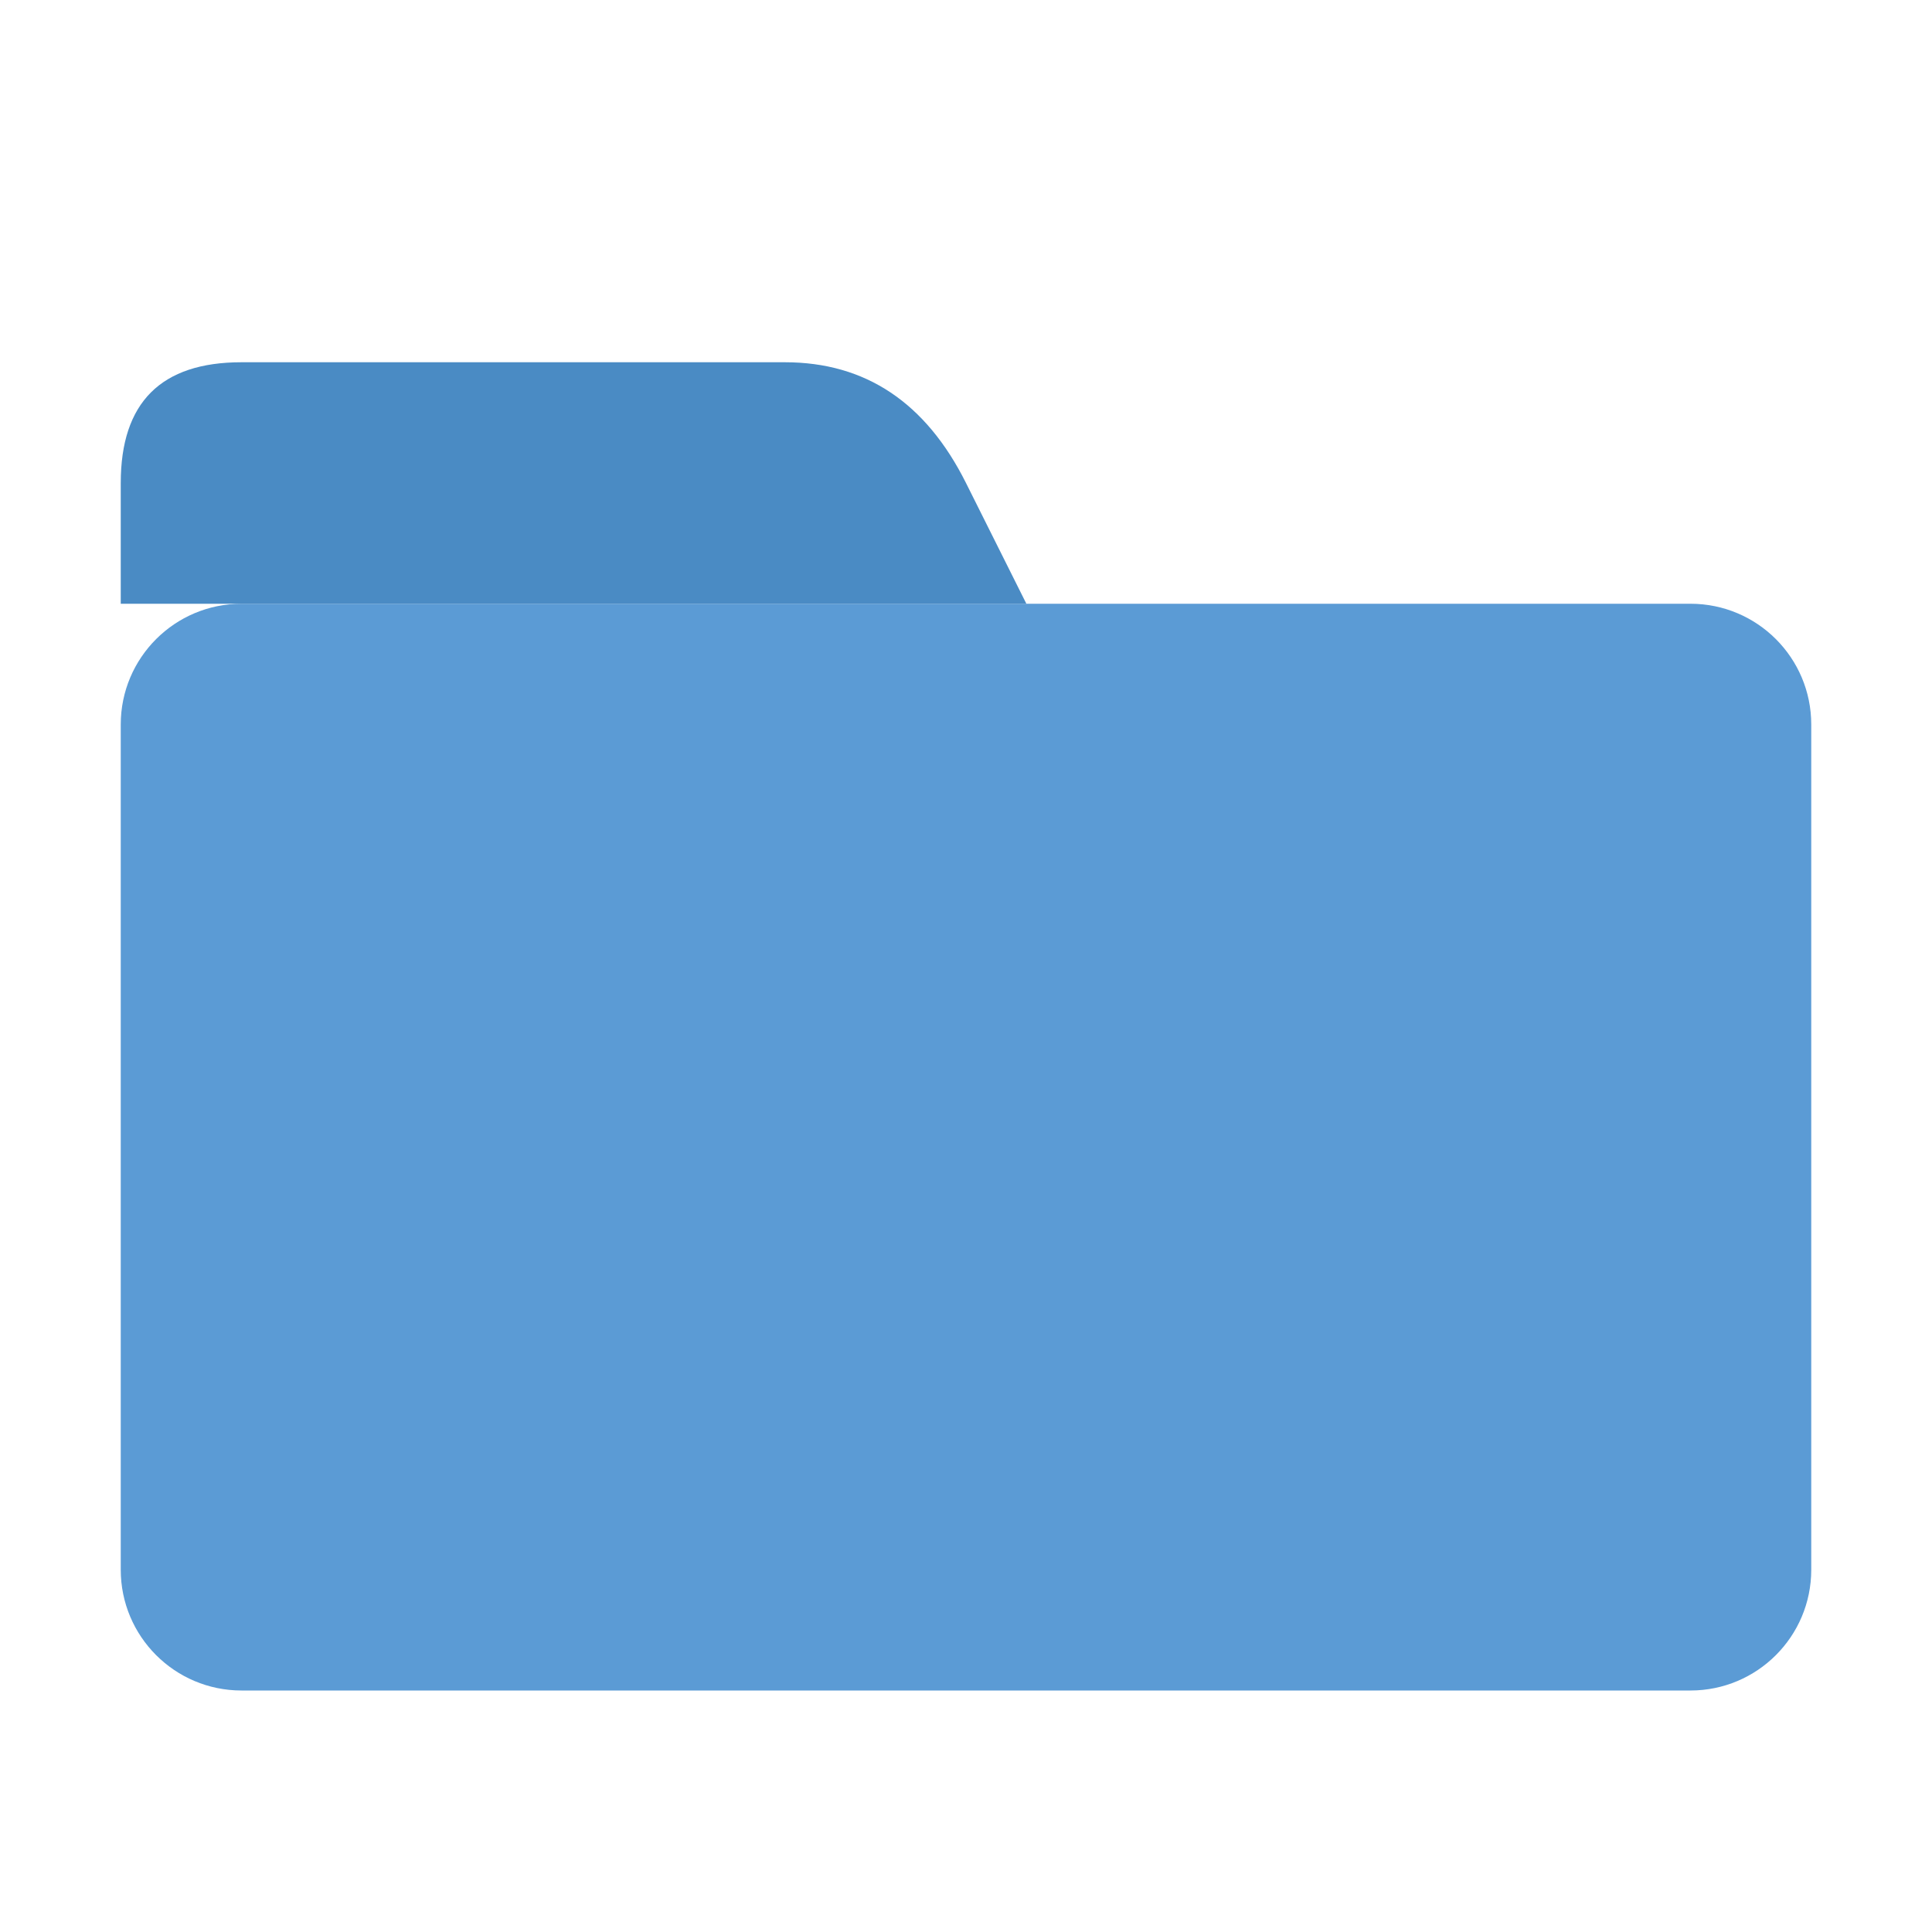
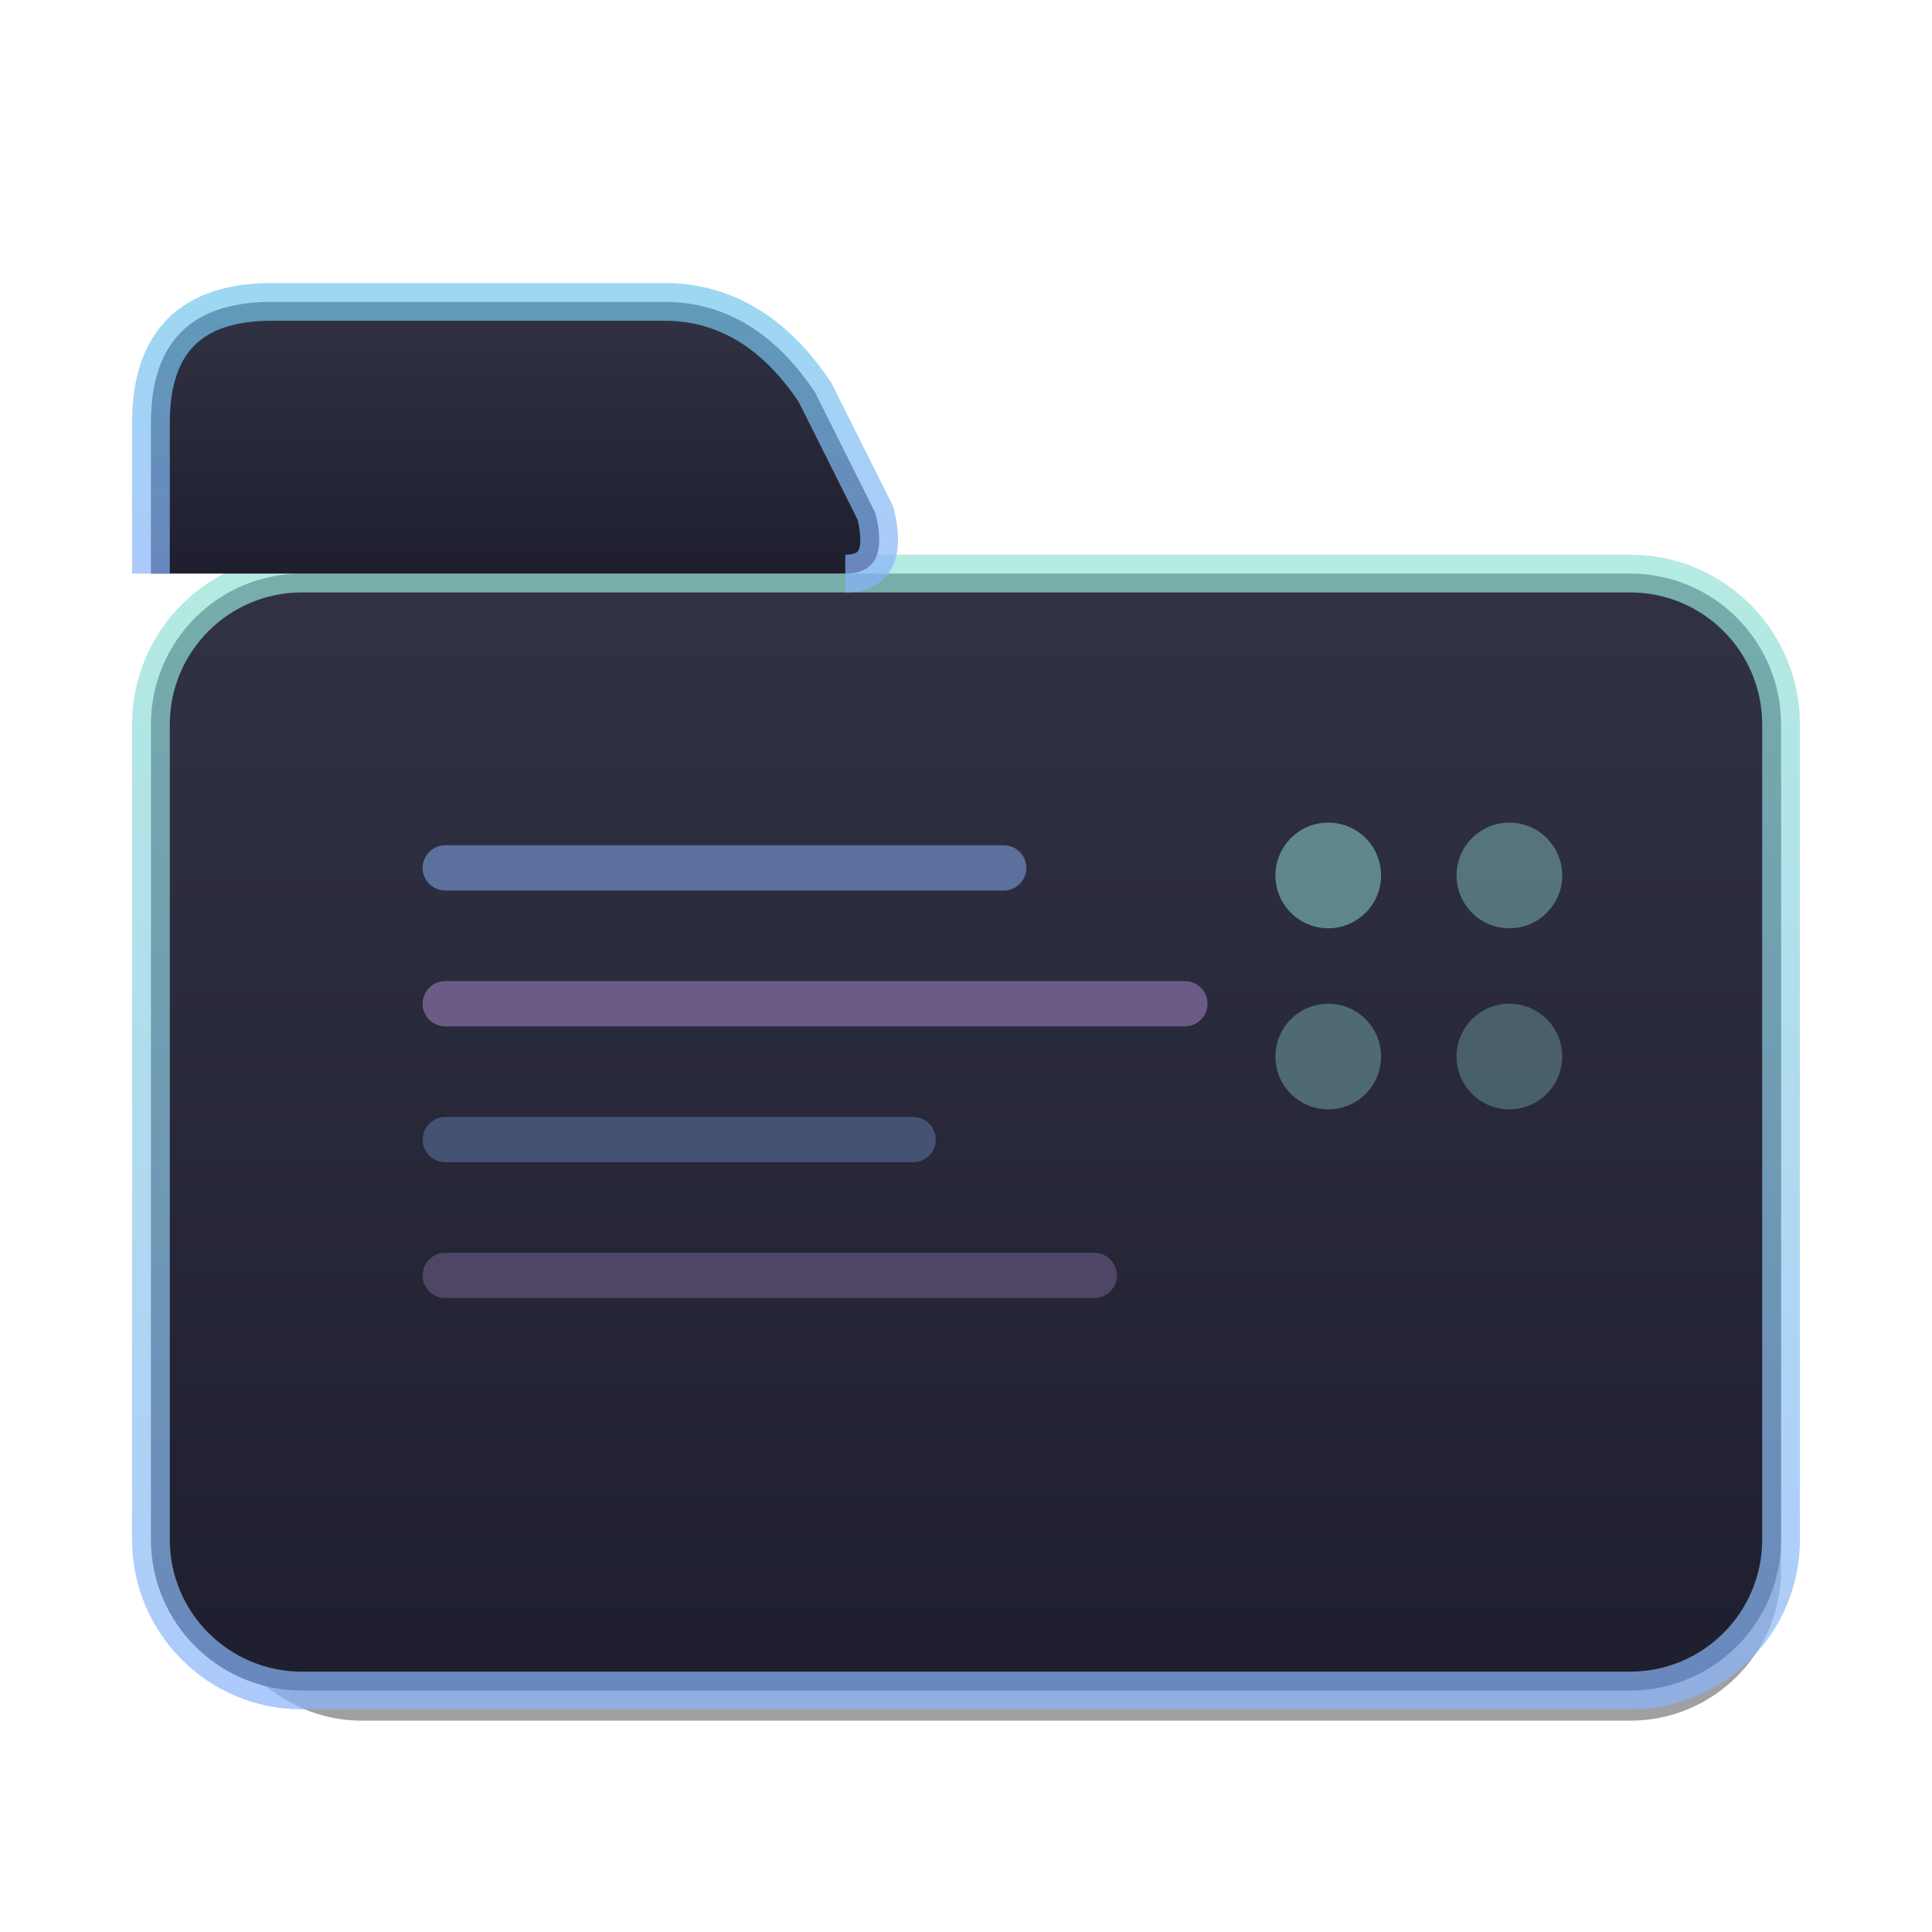
- <svg xmlns="http://www.w3.org/2000/svg" viewBox="0 0 64 64" width="64" height="64">
-   <rect x="4" y="20" width="56" height="36" rx="4" ry="4" fill="#5b9bd5" />
-   <path d="M4 20 L4 16 Q4 12 8 12 L26 12 Q30 12 32 16 L34 20 Z" fill="#4a8bc4" />
+ <svg xmlns="http://www.w3.org/2000/svg" viewBox="0 0 128 128" width="128" height="128">
+   <defs>
+     <linearGradient id="folderGrad" x1="0" y1="0" x2="0" y2="1">
+       <stop offset="0%" stop-color="#94e2d5" />
+       <stop offset="100%" stop-color="#89b4fa" />
+     </linearGradient>
+     <linearGradient id="tabGrad" x1="0" y1="0" x2="0" y2="1">
+       <stop offset="0%" stop-color="#74c7ec" />
+       <stop offset="100%" stop-color="#89b4fa" />
+     </linearGradient>
+     <linearGradient id="bodyGrad" x1="0" y1="0" x2="0" y2="1">
+       <stop offset="0%" stop-color="#313244" />
+       <stop offset="100%" stop-color="#1e1e2e" />
+     </linearGradient>
+   </defs>
+   <rect x="14" y="42" width="104" height="72" rx="10" ry="10" fill="#11111b" opacity="0.4" />
+   <rect x="10" y="38" width="108" height="74" rx="10" ry="10" fill="url(#bodyGrad)" />
+   <rect x="10" y="38" width="108" height="74" rx="10" ry="10" fill="none" stroke="url(#folderGrad)" stroke-width="2.5" opacity="0.7" />
+   <path d="M10 38 L10 28 Q10 20 18 20 L44 20 Q50 20 54 26 L58 34 Q59 38 56 38 Z" fill="url(#bodyGrad)" />
+   <path d="M10 38 L10 28 Q10 20 18 20 L44 20 Q50 20 54 26 L58 34 Q59 38 56 38" fill="none" stroke="url(#tabGrad)" stroke-width="2.5" opacity="0.7" />
+   <rect x="28" y="56" width="40" height="3" rx="1.5" fill="#89b4fa" opacity="0.5" />
+   <rect x="28" y="65" width="52" height="3" rx="1.5" fill="#cba6f7" opacity="0.4" />
+   <rect x="28" y="74" width="34" height="3" rx="1.5" fill="#89b4fa" opacity="0.3" />
+   <rect x="28" y="83" width="46" height="3" rx="1.5" fill="#cba6f7" opacity="0.25" />
+   <circle cx="88" cy="58" r="3.5" fill="#94e2d5" opacity="0.5" />
+   <circle cx="100" cy="58" r="3.5" fill="#94e2d5" opacity="0.4" />
+   <circle cx="88" cy="70" r="3.5" fill="#94e2d5" opacity="0.35" />
+   <circle cx="100" cy="70" r="3.5" fill="#94e2d5" opacity="0.3" />
</svg>
